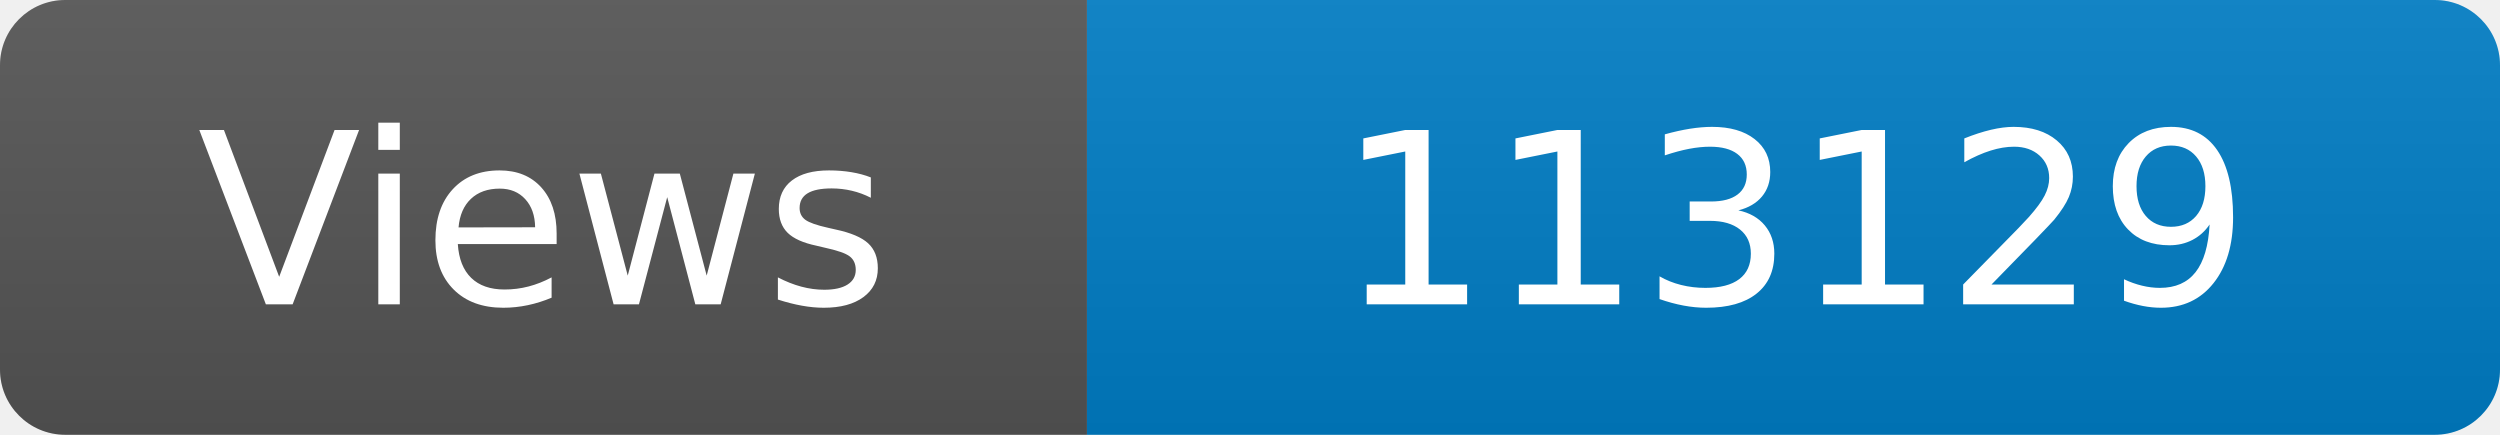
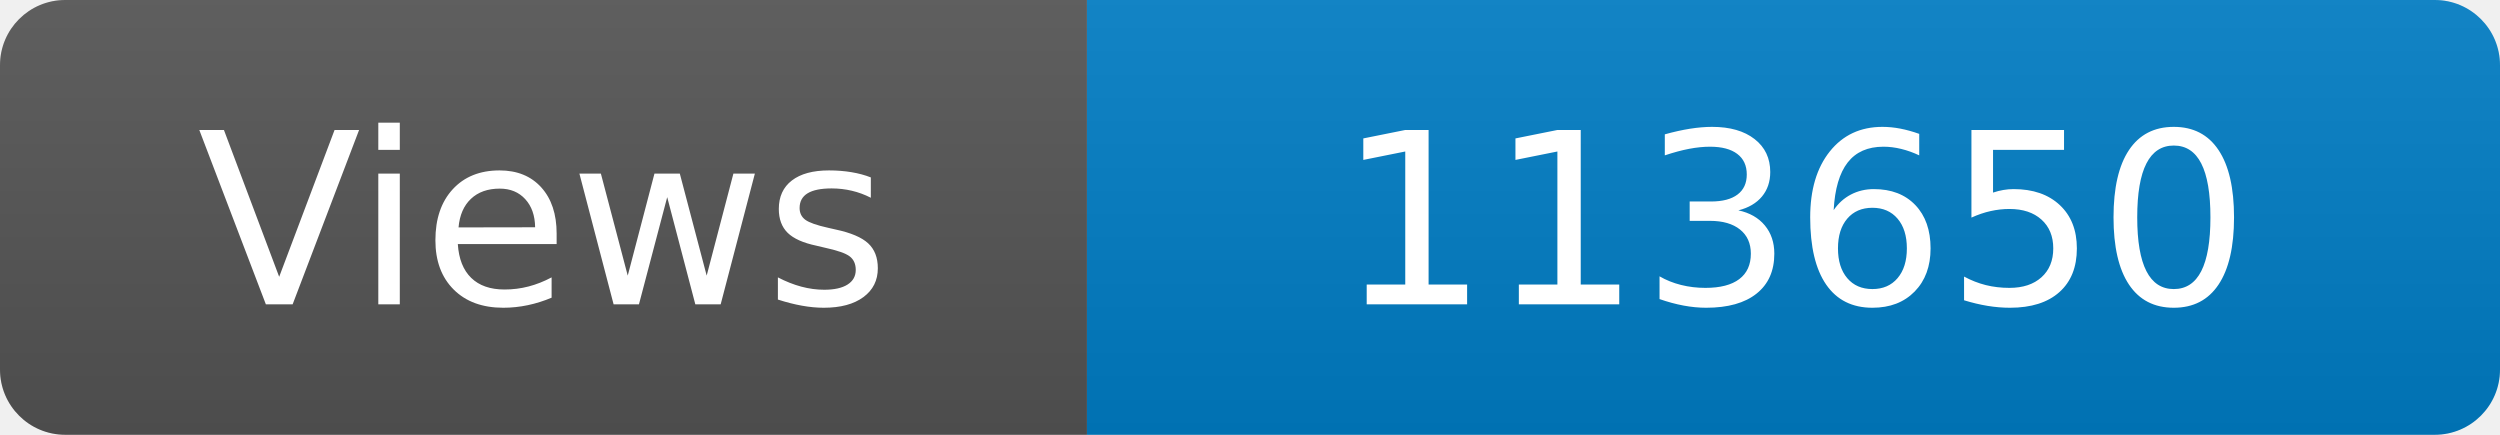
<svg xmlns="http://www.w3.org/2000/svg" width="115" height="20" role="img" aria-label="Maintained?: yes">
  <linearGradient id="s" x2="0" y2="100%">
    <stop offset="0" stop-color="#bbb" stop-opacity=".1" />
    <stop offset="1" stop-opacity=".1" />
  </linearGradient>
  <clipPath id="r">
    <rect width="115" height="20" rx="3" fill="#fff" />
  </clipPath>
  <g clip-path="url(#r)">
    <rect width="50" height="20" fill="#555" />
    <rect x="50" width="160" height="20" fill="#007ec6" />
    <rect width="115" height="20" fill="url(#s)" />
  </g>
  <g fill="#fff" text-anchor="middle" font-family="Verdana,Geneva,DejaVu Sans,sans-serif" font-size="110">
    <text x="250" y="140" transform="scale(.1)" fill="#fff">Views</text>
-     <text x="825" y="140" transform="scale(.1)" fill="#fff">113129</text>
+     <text x="825" y="140" transform="scale(.1)" fill="#fff">113650</text>
  </g>
</svg>
